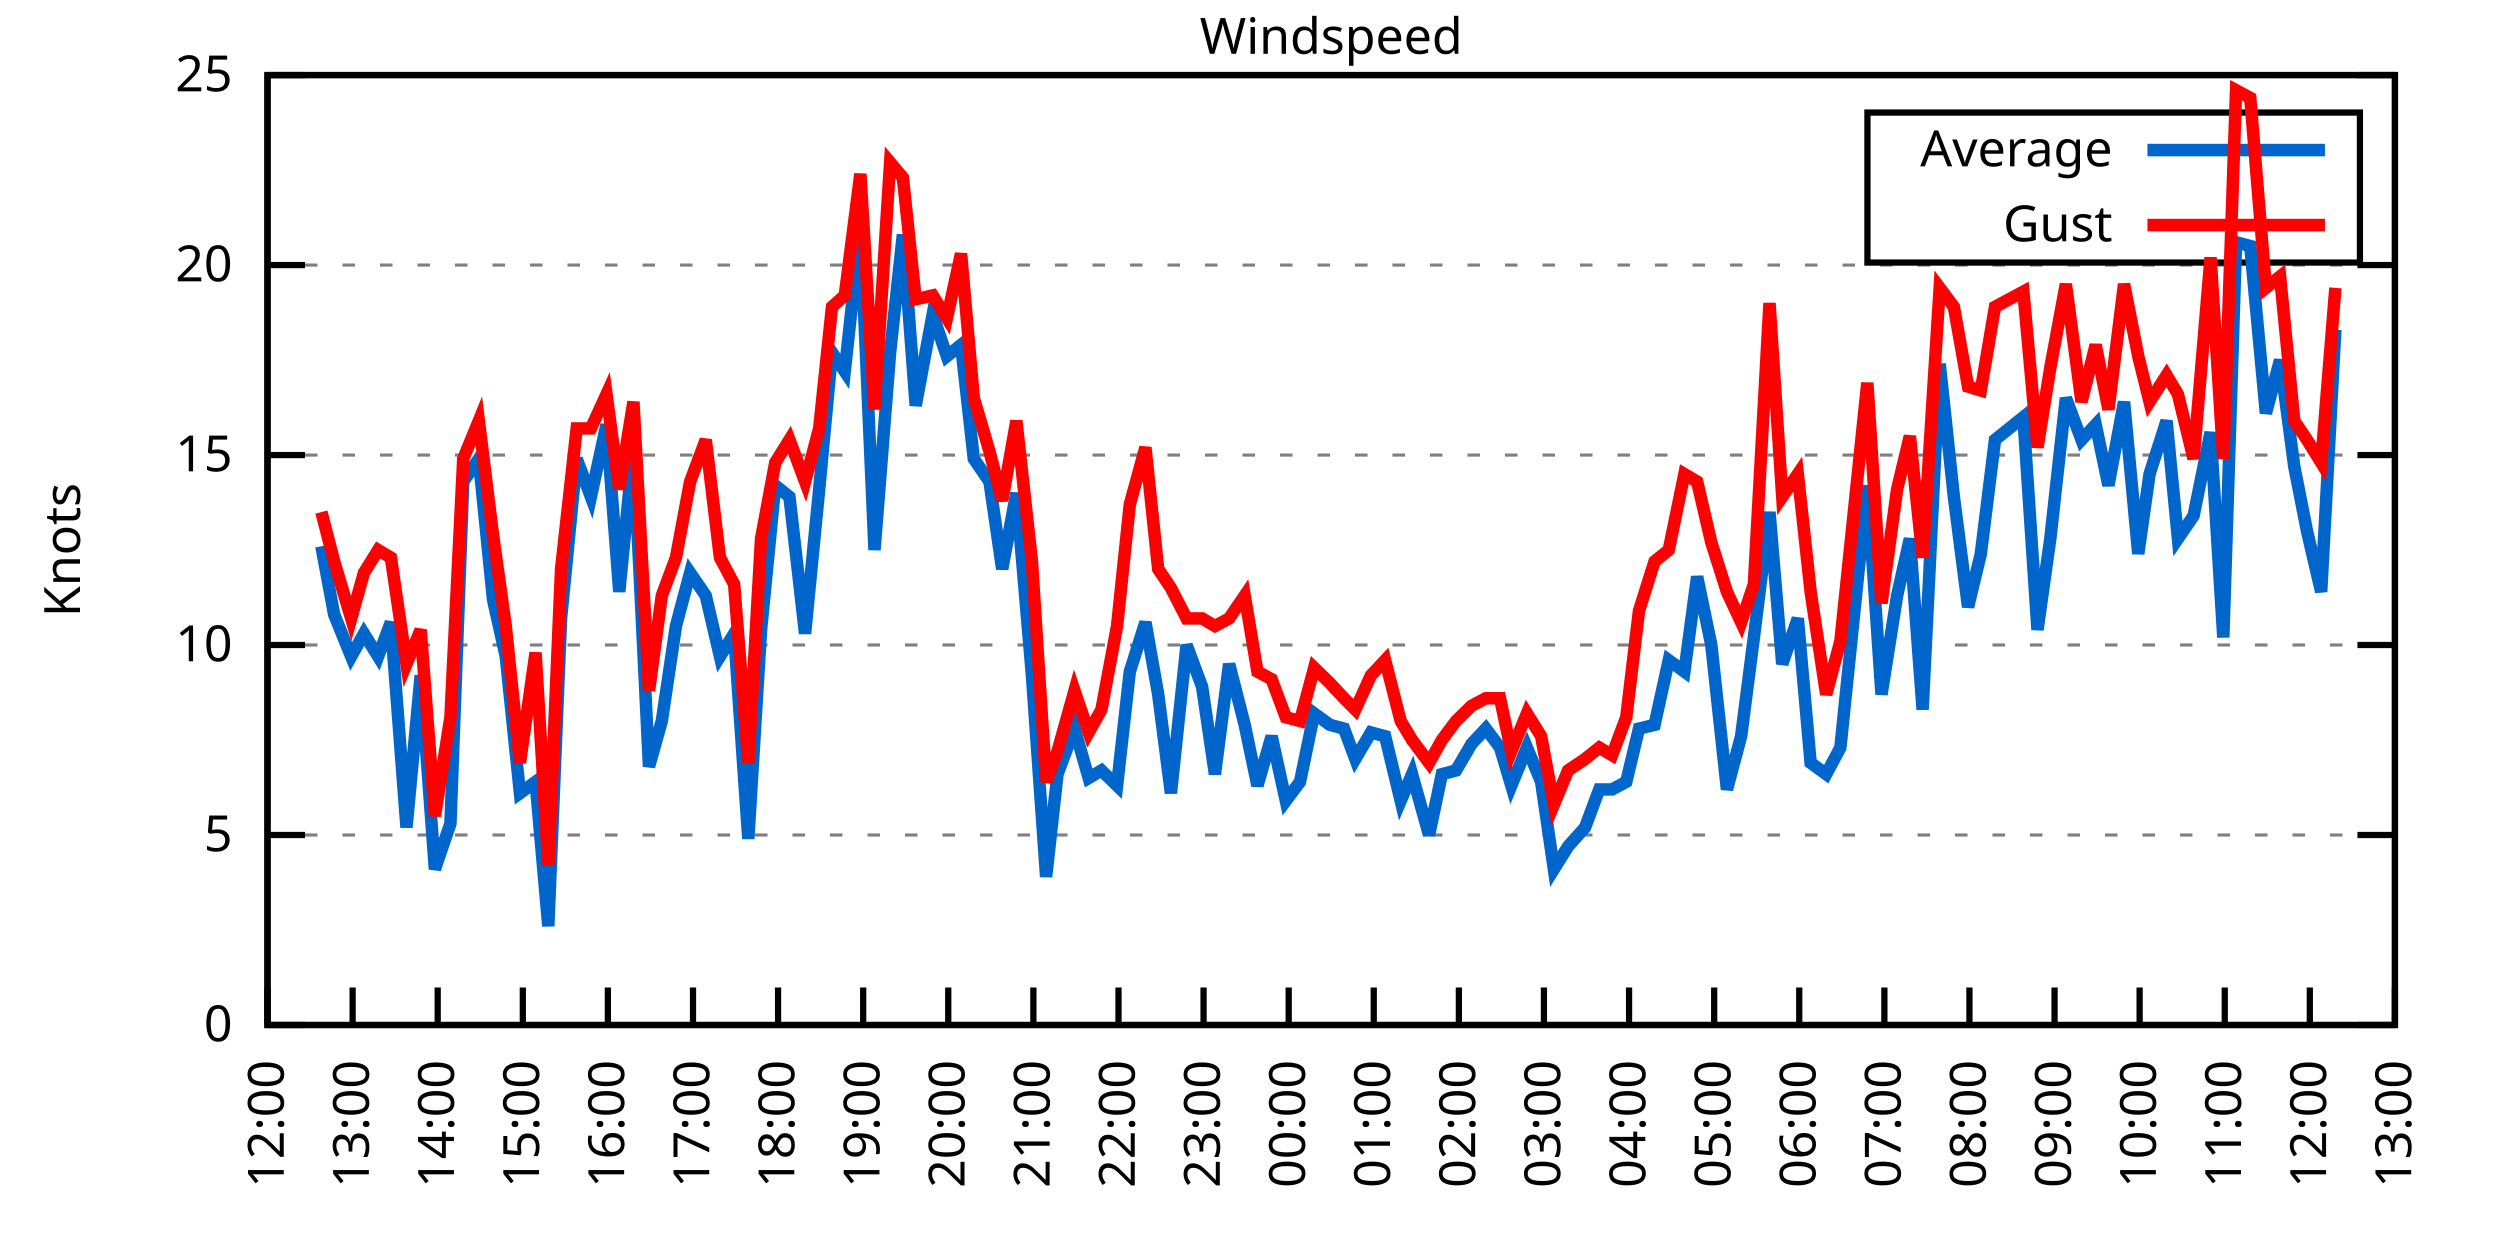
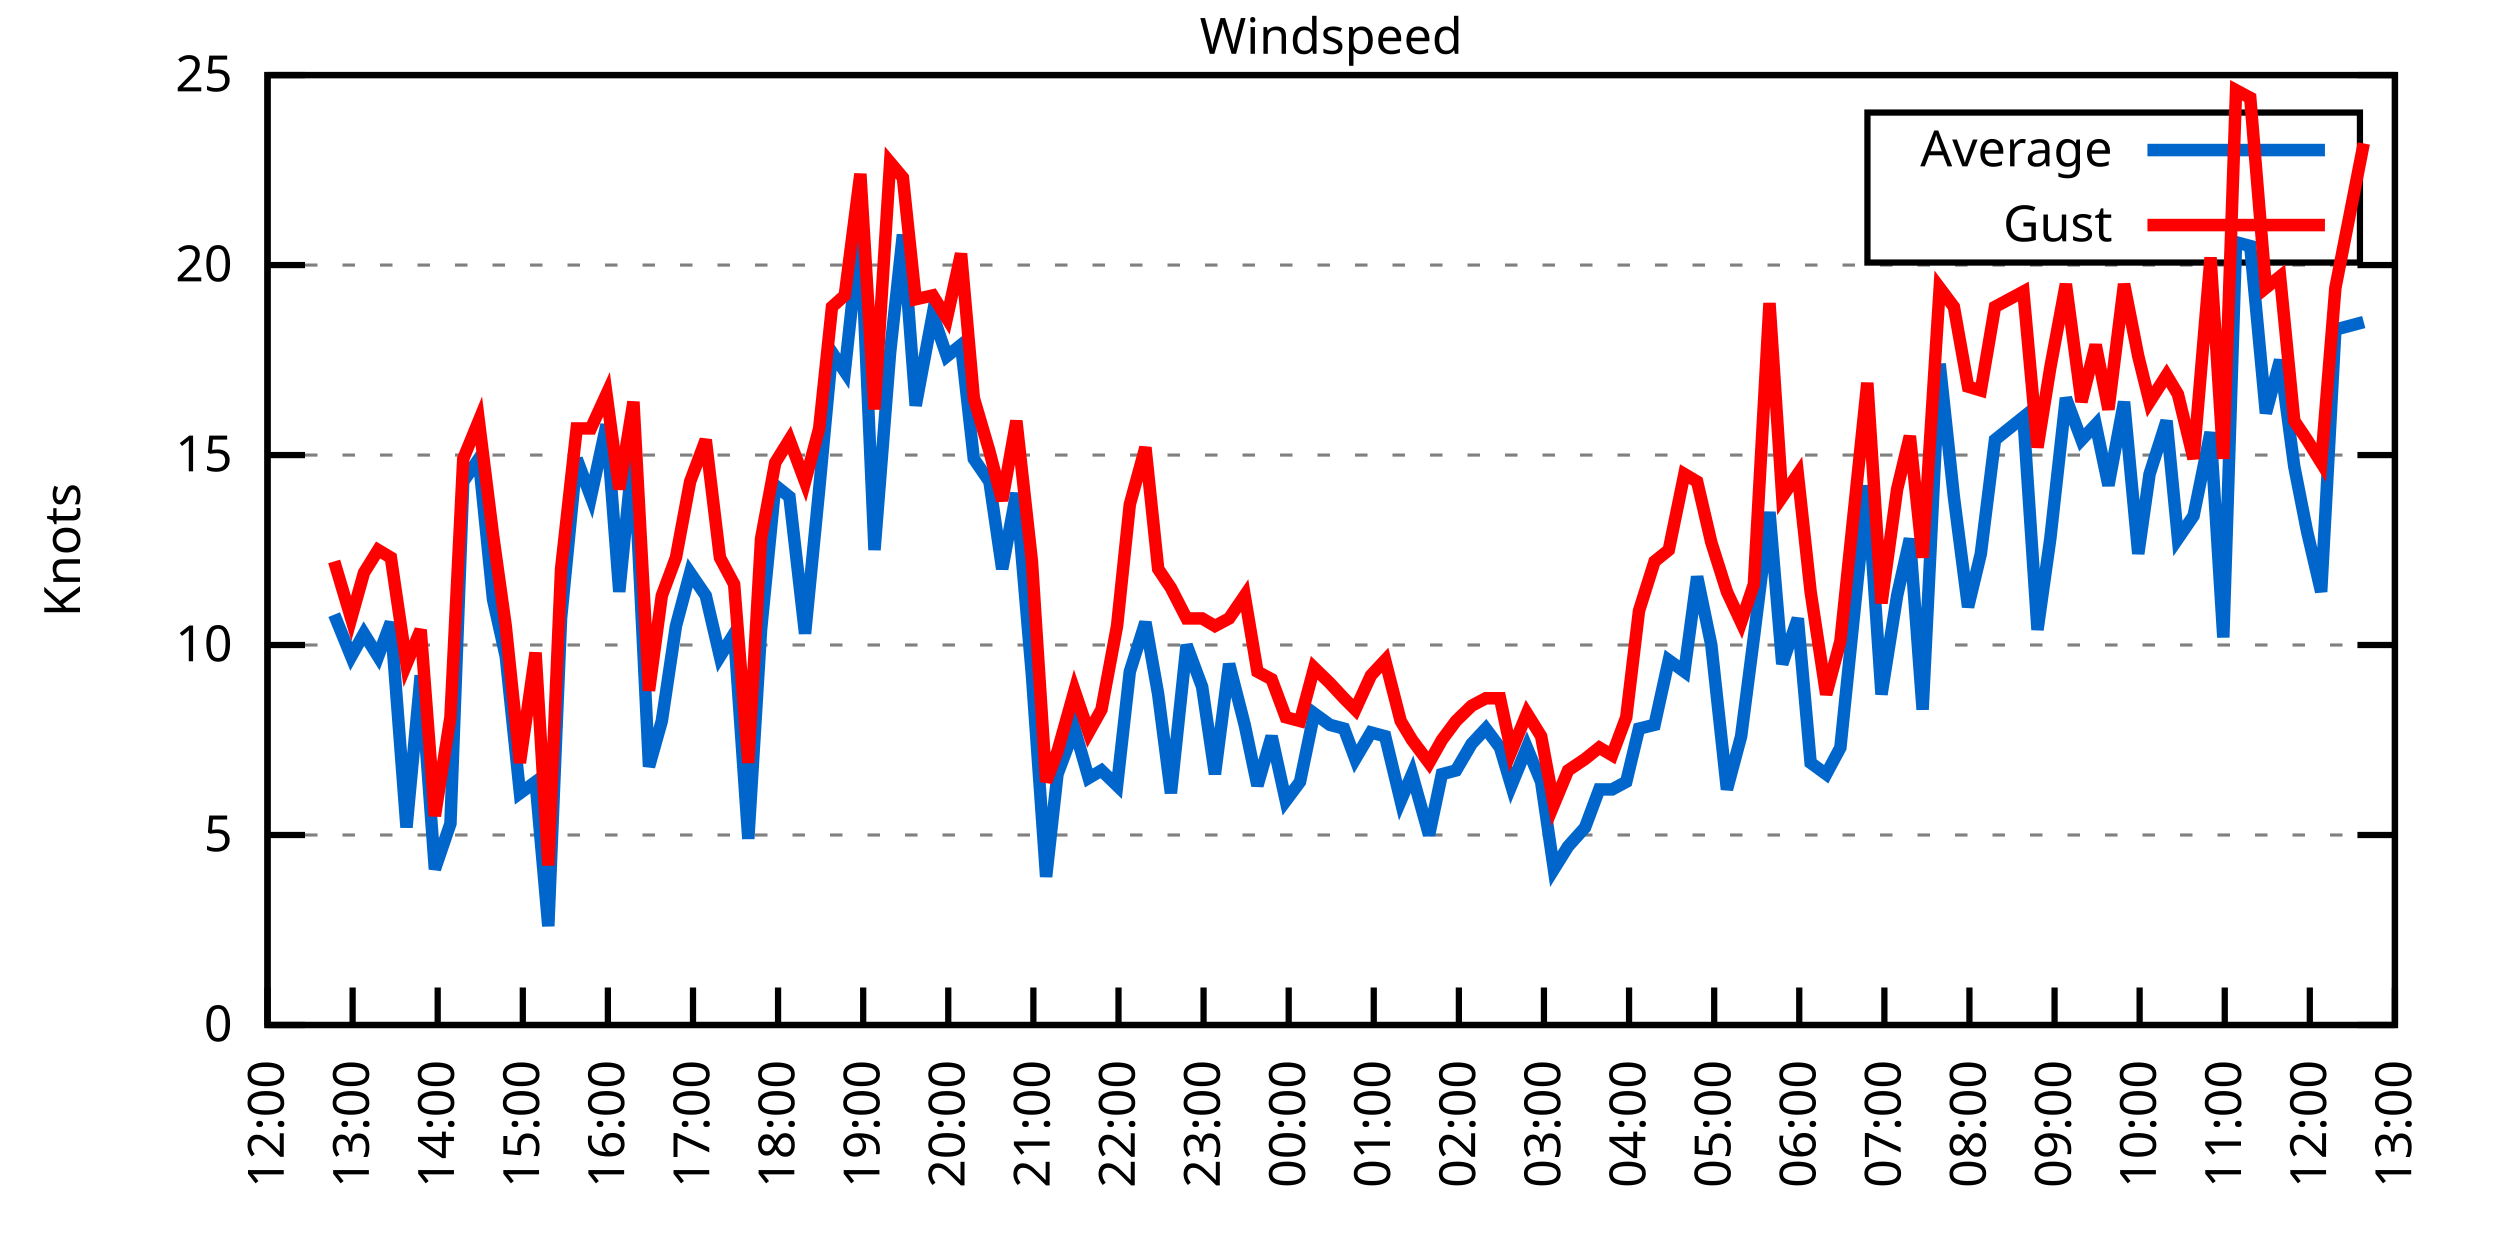
<svg xmlns="http://www.w3.org/2000/svg" xmlns:xlink="http://www.w3.org/1999/xlink" width="400" height="200" viewBox="0 0 400 200">
  <g id="gnuplot_canvas">
    <rect x="0" y="0" width="400" height="200" fill="none" />
    <defs>
      <circle id="gpDot" r="0.5" stroke-width="0.5" stroke="currentColor" />
      <path id="gpPt0" stroke-width="0.333" stroke="currentColor" d="M-1,0 h2 M0,-1 v2" />
      <path id="gpPt1" stroke-width="0.333" stroke="currentColor" d="M-1,-1 L1,1 M1,-1 L-1,1" />
      <path id="gpPt2" stroke-width="0.333" stroke="currentColor" d="M-1,0 L1,0 M0,-1 L0,1 M-1,-1 L1,1 M-1,1 L1,-1" />
      <rect id="gpPt3" stroke-width="0.333" stroke="currentColor" x="-1" y="-1" width="2" height="2" />
      <rect id="gpPt4" stroke-width="0.333" stroke="currentColor" fill="currentColor" x="-1" y="-1" width="2" height="2" />
      <circle id="gpPt5" stroke-width="0.333" stroke="currentColor" cx="0" cy="0" r="1" />
      <use xlink:href="#gpPt5" id="gpPt6" fill="currentColor" stroke="none" />
      <path id="gpPt7" stroke-width="0.333" stroke="currentColor" d="M0,-1.33 L-1.33,0.67 L1.33,0.67 z" />
      <use xlink:href="#gpPt7" id="gpPt8" fill="currentColor" stroke="none" />
      <use xlink:href="#gpPt7" id="gpPt9" stroke="currentColor" transform="rotate(180)" />
      <use xlink:href="#gpPt9" id="gpPt10" fill="currentColor" stroke="none" />
      <use xlink:href="#gpPt3" id="gpPt11" stroke="currentColor" transform="rotate(45)" />
      <use xlink:href="#gpPt11" id="gpPt12" fill="currentColor" stroke="none" />
      <path id="gpPt13" stroke-width="0.333" stroke="currentColor" d="M0,1.330 L1.265,0.411 L0.782,-1.067 L-0.782,-1.076 L-1.265,0.411 z" />
      <use xlink:href="#gpPt13" id="gpPt14" fill="currentColor" stroke="none" />
      <filter id="textbox" filterUnits="objectBoundingBox" x="0" y="0" height="1" width="1">
        <feFlood flood-color="white" flood-opacity="1" result="bgnd" />
        <feComposite in="SourceGraphic" in2="bgnd" operator="atop" />
      </filter>
      <filter id="greybox" filterUnits="objectBoundingBox" x="0" y="0" height="1" width="1">
        <feFlood flood-color="lightgrey" flood-opacity="1" result="grey" />
        <feComposite in="SourceGraphic" in2="grey" operator="atop" />
      </filter>
    </defs>
    <g fill="none" color="white" stroke="currentColor" stroke-width="1.00" stroke-linecap="butt" stroke-linejoin="miter">
</g>
    <g fill="none" color="black" stroke="currentColor" stroke-width="1.00" stroke-linecap="butt" stroke-linejoin="miter">
      <g stroke="none" shape-rendering="crispEdges">
        <polygon fill="rgb(255, 255, 255)" points="42.80,164.00 383.18,164.00 383.18,12.02 42.80,12.02 " />
      </g>
    </g>
    <g fill="none" color="black" stroke="currentColor" stroke-width="1.00" stroke-linecap="butt" stroke-linejoin="miter">
</g>
    <g fill="none" color="black" stroke="black" stroke-width="0.50" stroke-linecap="butt" stroke-linejoin="miter">
</g>
    <g fill="none" color="gray" stroke="currentColor" stroke-width="0.50" stroke-linecap="butt" stroke-linejoin="miter">
      <path stroke="gray" stroke-dasharray="2,4" class="gridline" d="M42.80,164.00 L383.19,164.00  " />
    </g>
    <g fill="none" color="gray" stroke="gray" stroke-width="1.00" stroke-linecap="butt" stroke-linejoin="miter">
</g>
    <g fill="none" color="black" stroke="currentColor" stroke-width="1.00" stroke-linecap="butt" stroke-linejoin="miter">
      <path stroke="black" d="M42.80,164.00 L48.80,164.00 M383.19,164.00 L377.19,164.00  " />
      <g transform="translate(37.20,166.60)" stroke="none" fill="black" font-family="Sans" font-size="8.00" text-anchor="end">
        <text>
          <tspan font-family="Sans"> 0</tspan>
        </text>
      </g>
    </g>
    <g fill="none" color="black" stroke="currentColor" stroke-width="1.00" stroke-linecap="butt" stroke-linejoin="miter">
</g>
    <g fill="none" color="black" stroke="black" stroke-width="0.50" stroke-linecap="butt" stroke-linejoin="miter">
</g>
    <g fill="none" color="gray" stroke="currentColor" stroke-width="0.50" stroke-linecap="butt" stroke-linejoin="miter">
      <path stroke="gray" stroke-dasharray="2,4" class="gridline" d="M42.80,133.60 L383.19,133.60  " />
    </g>
    <g fill="none" color="gray" stroke="gray" stroke-width="1.00" stroke-linecap="butt" stroke-linejoin="miter">
</g>
    <g fill="none" color="black" stroke="currentColor" stroke-width="1.00" stroke-linecap="butt" stroke-linejoin="miter">
      <path stroke="black" d="M42.80,133.60 L48.80,133.60 M383.19,133.60 L377.19,133.60  " />
      <g transform="translate(37.20,136.20)" stroke="none" fill="black" font-family="Sans" font-size="8.00" text-anchor="end">
        <text>
          <tspan font-family="Sans"> 5</tspan>
        </text>
      </g>
    </g>
    <g fill="none" color="black" stroke="currentColor" stroke-width="1.00" stroke-linecap="butt" stroke-linejoin="miter">
</g>
    <g fill="none" color="black" stroke="black" stroke-width="0.50" stroke-linecap="butt" stroke-linejoin="miter">
</g>
    <g fill="none" color="gray" stroke="currentColor" stroke-width="0.50" stroke-linecap="butt" stroke-linejoin="miter">
      <path stroke="gray" stroke-dasharray="2,4" class="gridline" d="M42.80,103.20 L383.19,103.20  " />
    </g>
    <g fill="none" color="gray" stroke="gray" stroke-width="1.00" stroke-linecap="butt" stroke-linejoin="miter">
</g>
    <g fill="none" color="black" stroke="currentColor" stroke-width="1.00" stroke-linecap="butt" stroke-linejoin="miter">
      <path stroke="black" d="M42.80,103.20 L48.80,103.20 M383.19,103.20 L377.19,103.20  " />
      <g transform="translate(37.20,105.80)" stroke="none" fill="black" font-family="Sans" font-size="8.00" text-anchor="end">
        <text>
          <tspan font-family="Sans"> 10</tspan>
        </text>
      </g>
    </g>
    <g fill="none" color="black" stroke="currentColor" stroke-width="1.00" stroke-linecap="butt" stroke-linejoin="miter">
</g>
    <g fill="none" color="black" stroke="black" stroke-width="0.50" stroke-linecap="butt" stroke-linejoin="miter">
</g>
    <g fill="none" color="gray" stroke="currentColor" stroke-width="0.50" stroke-linecap="butt" stroke-linejoin="miter">
      <path stroke="gray" stroke-dasharray="2,4" class="gridline" d="M42.80,72.81 L383.19,72.81  " />
    </g>
    <g fill="none" color="gray" stroke="gray" stroke-width="1.00" stroke-linecap="butt" stroke-linejoin="miter">
</g>
    <g fill="none" color="black" stroke="currentColor" stroke-width="1.00" stroke-linecap="butt" stroke-linejoin="miter">
      <path stroke="black" d="M42.80,72.81 L48.80,72.81 M383.19,72.81 L377.19,72.81  " />
      <g transform="translate(37.20,75.41)" stroke="none" fill="black" font-family="Sans" font-size="8.00" text-anchor="end">
        <text>
          <tspan font-family="Sans"> 15</tspan>
        </text>
      </g>
    </g>
    <g fill="none" color="black" stroke="currentColor" stroke-width="1.00" stroke-linecap="butt" stroke-linejoin="miter">
</g>
    <g fill="none" color="black" stroke="black" stroke-width="0.50" stroke-linecap="butt" stroke-linejoin="miter">
</g>
    <g fill="none" color="gray" stroke="currentColor" stroke-width="0.50" stroke-linecap="butt" stroke-linejoin="miter">
      <path stroke="gray" stroke-dasharray="2,4" class="gridline" d="M42.80,42.41 L383.19,42.41  " />
    </g>
    <g fill="none" color="gray" stroke="gray" stroke-width="1.00" stroke-linecap="butt" stroke-linejoin="miter">
</g>
    <g fill="none" color="black" stroke="currentColor" stroke-width="1.00" stroke-linecap="butt" stroke-linejoin="miter">
      <path stroke="black" d="M42.80,42.41 L48.80,42.41 M383.19,42.41 L377.19,42.41  " />
      <g transform="translate(37.20,45.01)" stroke="none" fill="black" font-family="Sans" font-size="8.00" text-anchor="end">
        <text>
          <tspan font-family="Sans"> 20</tspan>
        </text>
      </g>
    </g>
    <g fill="none" color="black" stroke="currentColor" stroke-width="1.00" stroke-linecap="butt" stroke-linejoin="miter">
</g>
    <g fill="none" color="black" stroke="black" stroke-width="0.50" stroke-linecap="butt" stroke-linejoin="miter">
</g>
    <g fill="none" color="gray" stroke="currentColor" stroke-width="0.50" stroke-linecap="butt" stroke-linejoin="miter">
      <path stroke="gray" stroke-dasharray="2,4" class="gridline" d="M42.80,12.01 L383.19,12.01  " />
    </g>
    <g fill="none" color="gray" stroke="gray" stroke-width="1.00" stroke-linecap="butt" stroke-linejoin="miter">
</g>
    <g fill="none" color="black" stroke="currentColor" stroke-width="1.00" stroke-linecap="butt" stroke-linejoin="miter">
      <path stroke="black" d="M42.80,12.01 L48.80,12.01 M383.19,12.01 L377.19,12.01  " />
      <g transform="translate(37.20,14.61)" stroke="none" fill="black" font-family="Sans" font-size="8.00" text-anchor="end">
        <text>
          <tspan font-family="Sans"> 25</tspan>
        </text>
      </g>
    </g>
    <g fill="none" color="black" stroke="currentColor" stroke-width="1.00" stroke-linecap="butt" stroke-linejoin="miter">
      <path stroke="black" d="M42.80,164.00 L42.80,158.00  " />
      <g transform="translate(45.40,169.60) rotate(270.00)" stroke="none" fill="black" font-family="Sans" font-size="8.00" text-anchor="end">
        <text>
          <tspan font-family="Sans">12:00</tspan>
        </text>
      </g>
    </g>
    <g fill="none" color="black" stroke="currentColor" stroke-width="1.00" stroke-linecap="butt" stroke-linejoin="miter">
      <path stroke="black" d="M56.42,164.00 L56.42,158.00  " />
      <g transform="translate(59.02,169.60) rotate(270.00)" stroke="none" fill="black" font-family="Sans" font-size="8.00" text-anchor="end">
        <text>
          <tspan font-family="Sans">13:00</tspan>
        </text>
      </g>
    </g>
    <g fill="none" color="black" stroke="currentColor" stroke-width="1.00" stroke-linecap="butt" stroke-linejoin="miter">
      <path stroke="black" d="M70.03,164.00 L70.03,158.00  " />
      <g transform="translate(72.63,169.60) rotate(270.00)" stroke="none" fill="black" font-family="Sans" font-size="8.00" text-anchor="end">
        <text>
          <tspan font-family="Sans">14:00</tspan>
        </text>
      </g>
    </g>
    <g fill="none" color="black" stroke="currentColor" stroke-width="1.00" stroke-linecap="butt" stroke-linejoin="miter">
      <path stroke="black" d="M83.65,164.00 L83.65,158.00  " />
      <g transform="translate(86.25,169.60) rotate(270.00)" stroke="none" fill="black" font-family="Sans" font-size="8.00" text-anchor="end">
        <text>
          <tspan font-family="Sans">15:00</tspan>
        </text>
      </g>
    </g>
    <g fill="none" color="black" stroke="currentColor" stroke-width="1.00" stroke-linecap="butt" stroke-linejoin="miter">
      <path stroke="black" d="M97.26,164.00 L97.26,158.00  " />
      <g transform="translate(99.86,169.60) rotate(270.00)" stroke="none" fill="black" font-family="Sans" font-size="8.00" text-anchor="end">
        <text>
          <tspan font-family="Sans">16:00</tspan>
        </text>
      </g>
    </g>
    <g fill="none" color="black" stroke="currentColor" stroke-width="1.00" stroke-linecap="butt" stroke-linejoin="miter">
      <path stroke="black" d="M110.88,164.00 L110.88,158.00  " />
      <g transform="translate(113.48,169.60) rotate(270.00)" stroke="none" fill="black" font-family="Sans" font-size="8.00" text-anchor="end">
        <text>
          <tspan font-family="Sans">17:00</tspan>
        </text>
      </g>
    </g>
    <g fill="none" color="black" stroke="currentColor" stroke-width="1.00" stroke-linecap="butt" stroke-linejoin="miter">
      <path stroke="black" d="M124.49,164.00 L124.49,158.00  " />
      <g transform="translate(127.09,169.60) rotate(270.00)" stroke="none" fill="black" font-family="Sans" font-size="8.00" text-anchor="end">
        <text>
          <tspan font-family="Sans">18:00</tspan>
        </text>
      </g>
    </g>
    <g fill="none" color="black" stroke="currentColor" stroke-width="1.00" stroke-linecap="butt" stroke-linejoin="miter">
      <path stroke="black" d="M138.11,164.00 L138.11,158.00  " />
      <g transform="translate(140.71,169.60) rotate(270.00)" stroke="none" fill="black" font-family="Sans" font-size="8.00" text-anchor="end">
        <text>
          <tspan font-family="Sans">19:00</tspan>
        </text>
      </g>
    </g>
    <g fill="none" color="black" stroke="currentColor" stroke-width="1.00" stroke-linecap="butt" stroke-linejoin="miter">
      <path stroke="black" d="M151.72,164.00 L151.72,158.00  " />
      <g transform="translate(154.32,169.60) rotate(270.00)" stroke="none" fill="black" font-family="Sans" font-size="8.00" text-anchor="end">
        <text>
          <tspan font-family="Sans">20:00</tspan>
        </text>
      </g>
    </g>
    <g fill="none" color="black" stroke="currentColor" stroke-width="1.00" stroke-linecap="butt" stroke-linejoin="miter">
      <path stroke="black" d="M165.34,164.00 L165.34,158.00  " />
      <g transform="translate(167.94,169.60) rotate(270.00)" stroke="none" fill="black" font-family="Sans" font-size="8.00" text-anchor="end">
        <text>
          <tspan font-family="Sans">21:00</tspan>
        </text>
      </g>
    </g>
    <g fill="none" color="black" stroke="currentColor" stroke-width="1.00" stroke-linecap="butt" stroke-linejoin="miter">
      <path stroke="black" d="M178.96,164.00 L178.96,158.00  " />
      <g transform="translate(181.56,169.60) rotate(270.00)" stroke="none" fill="black" font-family="Sans" font-size="8.00" text-anchor="end">
        <text>
          <tspan font-family="Sans">22:00</tspan>
        </text>
      </g>
    </g>
    <g fill="none" color="black" stroke="currentColor" stroke-width="1.00" stroke-linecap="butt" stroke-linejoin="miter">
      <path stroke="black" d="M192.57,164.00 L192.57,158.00  " />
      <g transform="translate(195.17,169.60) rotate(270.00)" stroke="none" fill="black" font-family="Sans" font-size="8.00" text-anchor="end">
        <text>
          <tspan font-family="Sans">23:00</tspan>
        </text>
      </g>
    </g>
    <g fill="none" color="black" stroke="currentColor" stroke-width="1.00" stroke-linecap="butt" stroke-linejoin="miter">
      <path stroke="black" d="M206.19,164.00 L206.19,158.00  " />
      <g transform="translate(208.79,169.60) rotate(270.00)" stroke="none" fill="black" font-family="Sans" font-size="8.00" text-anchor="end">
        <text>
          <tspan font-family="Sans">00:00</tspan>
        </text>
      </g>
    </g>
    <g fill="none" color="black" stroke="currentColor" stroke-width="1.00" stroke-linecap="butt" stroke-linejoin="miter">
      <path stroke="black" d="M219.80,164.00 L219.80,158.00  " />
      <g transform="translate(222.40,169.60) rotate(270.00)" stroke="none" fill="black" font-family="Sans" font-size="8.00" text-anchor="end">
        <text>
          <tspan font-family="Sans">01:00</tspan>
        </text>
      </g>
    </g>
    <g fill="none" color="black" stroke="currentColor" stroke-width="1.00" stroke-linecap="butt" stroke-linejoin="miter">
      <path stroke="black" d="M233.42,164.00 L233.42,158.00  " />
      <g transform="translate(236.02,169.60) rotate(270.00)" stroke="none" fill="black" font-family="Sans" font-size="8.00" text-anchor="end">
        <text>
          <tspan font-family="Sans">02:00</tspan>
        </text>
      </g>
    </g>
    <g fill="none" color="black" stroke="currentColor" stroke-width="1.00" stroke-linecap="butt" stroke-linejoin="miter">
      <path stroke="black" d="M247.03,164.00 L247.03,158.00  " />
      <g transform="translate(249.63,169.60) rotate(270.00)" stroke="none" fill="black" font-family="Sans" font-size="8.00" text-anchor="end">
        <text>
          <tspan font-family="Sans">03:00</tspan>
        </text>
      </g>
    </g>
    <g fill="none" color="black" stroke="currentColor" stroke-width="1.00" stroke-linecap="butt" stroke-linejoin="miter">
      <path stroke="black" d="M260.65,164.00 L260.65,158.00  " />
      <g transform="translate(263.25,169.60) rotate(270.00)" stroke="none" fill="black" font-family="Sans" font-size="8.00" text-anchor="end">
        <text>
          <tspan font-family="Sans">04:00</tspan>
        </text>
      </g>
    </g>
    <g fill="none" color="black" stroke="currentColor" stroke-width="1.00" stroke-linecap="butt" stroke-linejoin="miter">
      <path stroke="black" d="M274.27,164.00 L274.27,158.00  " />
      <g transform="translate(276.87,169.60) rotate(270.00)" stroke="none" fill="black" font-family="Sans" font-size="8.00" text-anchor="end">
        <text>
          <tspan font-family="Sans">05:00</tspan>
        </text>
      </g>
    </g>
    <g fill="none" color="black" stroke="currentColor" stroke-width="1.00" stroke-linecap="butt" stroke-linejoin="miter">
      <path stroke="black" d="M287.88,164.00 L287.88,158.00  " />
      <g transform="translate(290.48,169.60) rotate(270.00)" stroke="none" fill="black" font-family="Sans" font-size="8.00" text-anchor="end">
        <text>
          <tspan font-family="Sans">06:00</tspan>
        </text>
      </g>
    </g>
    <g fill="none" color="black" stroke="currentColor" stroke-width="1.00" stroke-linecap="butt" stroke-linejoin="miter">
      <path stroke="black" d="M301.50,164.00 L301.50,158.00  " />
      <g transform="translate(304.10,169.60) rotate(270.00)" stroke="none" fill="black" font-family="Sans" font-size="8.00" text-anchor="end">
        <text>
          <tspan font-family="Sans">07:00</tspan>
        </text>
      </g>
    </g>
    <g fill="none" color="black" stroke="currentColor" stroke-width="1.00" stroke-linecap="butt" stroke-linejoin="miter">
      <path stroke="black" d="M315.11,164.00 L315.11,158.00  " />
      <g transform="translate(317.71,169.60) rotate(270.00)" stroke="none" fill="black" font-family="Sans" font-size="8.00" text-anchor="end">
        <text>
          <tspan font-family="Sans">08:00</tspan>
        </text>
      </g>
    </g>
    <g fill="none" color="black" stroke="currentColor" stroke-width="1.00" stroke-linecap="butt" stroke-linejoin="miter">
      <path stroke="black" d="M328.73,164.00 L328.73,158.00  " />
      <g transform="translate(331.33,169.60) rotate(270.00)" stroke="none" fill="black" font-family="Sans" font-size="8.00" text-anchor="end">
        <text>
          <tspan font-family="Sans">09:00</tspan>
        </text>
      </g>
    </g>
    <g fill="none" color="black" stroke="currentColor" stroke-width="1.00" stroke-linecap="butt" stroke-linejoin="miter">
      <path stroke="black" d="M342.34,164.00 L342.34,158.00  " />
      <g transform="translate(344.94,169.60) rotate(270.00)" stroke="none" fill="black" font-family="Sans" font-size="8.00" text-anchor="end">
        <text>
          <tspan font-family="Sans">10:00</tspan>
        </text>
      </g>
    </g>
    <g fill="none" color="black" stroke="currentColor" stroke-width="1.00" stroke-linecap="butt" stroke-linejoin="miter">
      <path stroke="black" d="M355.96,164.00 L355.96,158.00  " />
      <g transform="translate(358.56,169.60) rotate(270.00)" stroke="none" fill="black" font-family="Sans" font-size="8.00" text-anchor="end">
        <text>
          <tspan font-family="Sans">11:00</tspan>
        </text>
      </g>
    </g>
    <g fill="none" color="black" stroke="currentColor" stroke-width="1.00" stroke-linecap="butt" stroke-linejoin="miter">
      <path stroke="black" d="M369.57,164.00 L369.57,158.00  " />
      <g transform="translate(372.17,169.60) rotate(270.00)" stroke="none" fill="black" font-family="Sans" font-size="8.00" text-anchor="end">
        <text>
          <tspan font-family="Sans">12:00</tspan>
        </text>
      </g>
    </g>
    <g fill="none" color="black" stroke="currentColor" stroke-width="1.00" stroke-linecap="butt" stroke-linejoin="miter">
      <path stroke="black" d="M383.19,164.00 L383.19,158.00  " />
      <g transform="translate(385.79,169.60) rotate(270.00)" stroke="none" fill="black" font-family="Sans" font-size="8.00" text-anchor="end">
        <text>
          <tspan font-family="Sans">13:00</tspan>
        </text>
      </g>
    </g>
    <g fill="none" color="black" stroke="currentColor" stroke-width="1.00" stroke-linecap="butt" stroke-linejoin="miter">
</g>
    <g fill="none" color="black" stroke="currentColor" stroke-width="1.00" stroke-linecap="butt" stroke-linejoin="miter">
      <path stroke="black" d="M42.80,12.01 L42.80,164.00 L383.19,164.00 L383.19,12.01 L42.80,12.01 Z  " />
    </g>
    <g fill="none" color="black" stroke="currentColor" stroke-width="1.00" stroke-linecap="butt" stroke-linejoin="miter">
</g>
    <g fill="none" color="black" stroke="currentColor" stroke-width="1.00" stroke-linecap="butt" stroke-linejoin="miter">
      <path stroke="black" d="M298.79,42.01 L298.79,18.01 L377.59,18.01 L377.59,42.01 L298.79,42.01 Z  " />
    </g>
    <g id="Windspeed_plot_1">
      <g fill="none" color="white" stroke="black" stroke-width="2.00" stroke-linecap="butt" stroke-linejoin="miter">
</g>
      <g fill="none" color="black" stroke="currentColor" stroke-width="2.00" stroke-linecap="butt" stroke-linejoin="miter">
        <g transform="translate(337.99,26.61)" stroke="none" fill="black" font-family="Sans" font-size="8.00" text-anchor="end">
          <text>
            <tspan font-family="Sans">Average</tspan>
          </text>
        </g>
      </g>
      <g fill="none" color="black" stroke="currentColor" stroke-width="2.00" stroke-linecap="butt" stroke-linejoin="miter">
-         <path stroke="rgb(  0, 102, 204)" d="M343.59,24.01 L371.99,24.01 M51.42,87.40 L53.47,98.34 L56.19,105.03 L58.23,101.38 L60.50,105.03 L62.54,99.56   L65.04,132.39 L67.31,108.07 L69.58,139.07 L72.07,131.78 L74.12,77.06 L76.61,73.41 L78.88,95.91 L80.92,105.03   L83.19,126.91 L85.69,125.09 L87.73,148.19 L89.77,98.95 L92.27,73.41 L94.54,79.49 L97.04,67.94 L99.08,94.69   L101.35,71.59 L103.84,122.66 L105.89,115.36 L108.15,100.16 L110.42,91.65 L112.92,95.30 L115.19,105.03 L117.46,101.38   L119.73,134.21 L121.77,100.77 L124.04,77.67 L126.31,79.49 L128.81,101.38 L131.07,78.28 L133.12,56.39 L135.16,59.43   L137.66,36.33 L139.92,88.00 L142.42,56.39 L144.46,37.54 L146.51,64.90 L149.23,50.31 L151.50,57.00 L153.77,55.18   L155.81,73.41 L158.31,77.06 L160.35,91.04 L162.62,78.89 L165.11,108.07 L167.38,140.29 L169.20,123.87 L171.92,116.58   L174.19,124.48 L176.23,123.27 L178.73,125.70 L180.77,107.46 L183.27,99.56 L185.31,111.11 L187.35,126.91 L189.85,103.20   L192.34,109.89 L194.39,123.87 L196.66,106.24 L199.15,115.97 L201.19,125.70 L203.46,117.80 L205.73,128.13 L208.00,125.09   L210.27,114.15 L212.77,115.97 L215.04,116.58 L216.85,121.44 L219.35,117.19 L221.62,117.80 L224.11,128.13 L225.93,123.87   L228.65,133.60 L230.70,123.87 L232.96,123.27 L235.46,119.01 L237.73,116.58 L240.00,119.62 L241.81,125.70 L244.31,119.62   L246.58,125.09 L248.62,139.07 L250.89,135.43 L253.61,132.39 L255.88,126.31 L257.93,126.31 L260.20,125.09 L262.24,116.58   L264.73,115.97 L267.00,105.64 L269.50,107.46 L271.54,92.26 L273.81,103.20 L276.31,126.31 L278.58,117.80 L280.62,101.99   L283.12,81.93 L285.16,106.24 L287.65,98.95 L289.70,122.05 L292.19,123.87 L294.46,119.62 L298.77,77.67 L301.04,111.11   L303.54,95.30 L305.58,86.18 L307.62,113.54 L310.35,58.21 L312.62,79.49 L314.89,97.12 L316.93,88.61 L319.20,70.37   L323.74,66.73 L326.00,100.77 L328.05,86.18 L330.54,63.69 L333.04,70.37 L335.31,67.94 L337.35,77.67 L339.85,64.29   L342.12,88.61 L343.93,75.85 L346.65,67.33 L348.47,86.18 L350.97,82.53 L353.69,69.16 L355.73,101.99 L357.77,38.76   L360.04,39.37 L362.54,66.12 L364.81,57.61 L367.08,74.63 L369.12,84.97 L371.39,94.69 L373.66,52.74  " />
+         <path stroke="rgb(  0, 102, 204)" d="M343.59,24.01 L371.99,24.01 M53.47,98.34 L56.19,105.03 L58.23,101.38 L60.50,105.03 L62.54,99.56 L65.04,132.39   L67.31,108.07 L69.58,139.07 L72.07,131.78 L74.12,77.06 L76.61,73.41 L78.88,95.91 L80.92,105.03 L83.19,126.91   L85.69,125.09 L87.73,148.19 L89.77,98.95 L92.27,73.41 L94.54,79.49 L97.04,67.94 L99.08,94.69 L101.35,71.59   L103.84,122.66 L105.89,115.36 L108.15,100.16 L110.42,91.65 L112.92,95.30 L115.19,105.03 L117.46,101.38 L119.73,134.21   L121.77,100.77 L124.04,77.67 L126.31,79.49 L128.81,101.38 L131.07,78.28 L133.12,56.39 L135.16,59.43 L137.66,36.33   L139.92,88.00 L142.42,56.39 L144.46,37.54 L146.51,64.90 L149.23,50.31 L151.50,57.00 L153.77,55.18 L155.81,73.41   L158.31,77.06 L160.35,91.04 L162.62,78.89 L165.11,108.07 L167.38,140.29 L169.20,123.87 L171.92,116.58 L174.19,124.48   L176.23,123.27 L178.73,125.70 L180.77,107.46 L183.27,99.56 L185.31,111.11 L187.35,126.91 L189.85,103.20 L192.34,109.89   L194.39,123.87 L196.66,106.24 L199.15,115.97 L201.19,125.70 L203.46,117.80 L205.73,128.13 L208.00,125.09 L210.27,114.15   L212.77,115.97 L215.04,116.58 L216.85,121.44 L219.35,117.19 L221.62,117.80 L224.11,128.13 L225.93,123.87 L228.65,133.60   L230.70,123.87 L232.96,123.27 L235.46,119.01 L237.73,116.58 L240.00,119.62 L241.81,125.70 L244.31,119.62 L246.58,125.09   L248.62,139.07 L250.89,135.43 L253.61,132.39 L255.88,126.31 L257.93,126.31 L260.20,125.09 L262.24,116.58 L264.73,115.97   L267.00,105.64 L269.50,107.46 L271.54,92.26 L273.81,103.20 L276.31,126.31 L278.58,117.80 L280.62,101.99 L283.12,81.93   L285.16,106.24 L287.65,98.95 L289.70,122.05 L292.19,123.87 L294.46,119.62 L298.77,77.67 L301.04,111.11 L303.54,95.30   L305.58,86.18 L307.62,113.54 L310.35,58.21 L312.62,79.49 L314.89,97.12 L316.93,88.61 L319.20,70.37 L323.74,66.73   L326.00,100.77 L328.05,86.18 L330.54,63.69 L333.04,70.37 L335.31,67.94 L337.35,77.67 L339.85,64.29 L342.12,88.61   L343.93,75.85 L346.65,67.33 L348.47,86.18 L350.97,82.53 L353.69,69.16 L355.73,101.99 L357.77,38.76 L360.04,39.37   L362.54,66.12 L364.81,57.61 L367.08,74.63 L369.12,84.97 L371.39,94.69 L373.66,52.74 L378.20,51.53  " />
      </g>
    </g>
    <g id="Windspeed_plot_2">
      <g fill="none" color="black" stroke="currentColor" stroke-width="2.00" stroke-linecap="butt" stroke-linejoin="miter">
        <g transform="translate(337.99,38.61)" stroke="none" fill="black" font-family="Sans" font-size="8.00" text-anchor="end">
          <text>
            <tspan font-family="Sans">Gust</tspan>
          </text>
        </g>
      </g>
      <g fill="none" color="black" stroke="currentColor" stroke-width="2.00" stroke-linecap="butt" stroke-linejoin="miter">
-         <path stroke="rgb(255,   0,   0)" d="M343.59,36.01 L371.99,36.01 M51.42,81.93 L53.47,89.83 L56.19,98.95 L58.23,91.65 L60.50,88.00 L62.54,89.22   L65.04,106.24 L67.31,100.77 L69.58,130.56 L72.07,114.76 L74.12,73.41 L76.61,67.33 L78.88,85.57 L80.92,100.16   L83.19,122.05 L85.69,104.42 L87.73,138.47 L89.77,91.04 L92.27,68.55 L94.54,68.55 L97.04,63.08 L99.08,78.28   L101.35,64.29 L103.84,110.50 L105.89,95.30 L108.15,89.22 L110.42,77.06 L112.92,70.37 L115.19,89.22 L117.46,93.48   L119.73,122.05 L121.77,86.18 L124.04,74.02 L126.31,70.37 L128.81,77.06 L131.07,68.55 L133.12,49.10 L135.16,47.27   L137.66,27.82 L139.92,65.51 L142.42,25.99 L144.46,28.42 L146.51,47.88 L149.23,47.27 L151.50,50.92 L153.77,40.58   L155.81,63.69 L158.31,72.20 L160.35,80.10 L162.62,67.33 L165.11,89.83 L167.38,125.09 L169.20,120.23 L171.92,110.50   L174.19,117.19 L176.23,113.54 L178.73,100.16 L180.77,80.71 L183.27,71.59 L185.31,91.04 L187.35,94.08 L189.85,98.95   L192.34,98.95 L194.39,100.16 L196.66,98.95 L199.15,95.30 L201.19,107.46 L203.46,108.68 L205.73,114.76 L208.00,115.36   L210.27,106.85 L212.77,109.28 L215.04,111.72 L216.85,113.54 L219.35,108.07 L221.62,105.64 L224.11,115.36 L225.93,118.40   L228.65,122.05 L230.70,118.40 L232.96,115.36 L235.46,112.93 L237.73,111.72 L240.00,111.72 L241.81,120.23 L244.31,114.15   L246.58,117.80 L248.62,128.74 L250.89,123.27 L253.61,121.44 L255.88,119.62 L257.93,120.83 L260.20,114.76 L262.24,97.73   L264.73,89.83 L267.00,88.00 L269.50,75.85 L271.54,77.06 L273.81,86.79 L276.31,94.69 L278.58,99.56 L280.62,93.48   L283.12,48.49 L285.16,79.49 L287.65,75.85 L289.70,94.69 L292.19,111.11 L294.46,102.60 L298.77,61.25 L301.04,96.52   L303.54,78.28 L305.58,69.77 L307.62,89.22 L310.35,46.06 L312.62,49.10 L314.89,61.86 L316.93,62.47 L319.20,49.10   L323.74,46.66 L326.00,71.59 L328.05,58.82 L330.54,45.45 L333.04,64.29 L335.31,55.18 L337.35,65.51 L339.85,45.45   L342.12,57.00 L343.93,64.29 L346.65,60.04 L348.47,63.08 L350.97,73.41 L353.69,41.19 L355.73,73.41 L357.77,14.44   L360.04,15.66 L362.54,46.06 L364.81,44.23 L367.08,67.33 L369.12,70.37 L371.39,74.02 L373.66,46.06  " />
+         <path stroke="rgb(255,   0,   0)" d="M343.59,36.01 L371.99,36.01 M53.47,89.83 L56.19,98.95 L58.23,91.65 L60.50,88.00 L62.54,89.22 L65.04,106.24   L67.31,100.77 L69.58,130.56 L72.07,114.76 L74.12,73.41 L76.61,67.33 L78.88,85.57 L80.92,100.16 L83.19,122.05   L85.69,104.42 L87.73,138.47 L89.77,91.04 L92.27,68.55 L94.54,68.55 L97.04,63.08 L99.08,78.28 L101.35,64.29   L103.84,110.50 L105.89,95.30 L108.15,89.22 L110.42,77.06 L112.92,70.37 L115.19,89.22 L117.46,93.48 L119.73,122.05   L121.77,86.18 L124.04,74.02 L126.31,70.37 L128.81,77.06 L131.07,68.55 L133.12,49.10 L135.16,47.27 L137.66,27.82   L139.92,65.51 L142.42,25.99 L144.46,28.42 L146.51,47.88 L149.23,47.27 L151.50,50.92 L153.77,40.58 L155.81,63.69   L158.31,72.20 L160.35,80.10 L162.62,67.33 L165.11,89.83 L167.38,125.09 L169.20,120.23 L171.92,110.50 L174.19,117.19   L176.23,113.54 L178.73,100.16 L180.77,80.71 L183.27,71.59 L185.31,91.04 L187.35,94.08 L189.85,98.95 L192.34,98.95   L194.39,100.16 L196.66,98.95 L199.15,95.30 L201.19,107.46 L203.46,108.68 L205.73,114.76 L208.00,115.36 L210.27,106.85   L212.77,109.28 L215.04,111.72 L216.85,113.54 L219.35,108.07 L221.62,105.64 L224.11,115.36 L225.93,118.40 L228.65,122.05   L230.70,118.40 L232.96,115.36 L235.46,112.93 L237.73,111.72 L240.00,111.72 L241.81,120.23 L244.31,114.15 L246.58,117.80   L248.62,128.74 L250.89,123.27 L253.61,121.44 L255.88,119.62 L257.93,120.83 L260.20,114.76 L262.24,97.73 L264.73,89.83   L267.00,88.00 L269.50,75.85 L271.54,77.06 L273.81,86.79 L276.31,94.69 L278.58,99.56 L280.62,93.48 L283.12,48.49   L285.16,79.49 L287.65,75.85 L289.70,94.69 L292.19,111.11 L294.46,102.60 L298.77,61.25 L301.04,96.52 L303.54,78.28   L305.58,69.77 L307.62,89.22 L310.35,46.06 L312.62,49.10 L314.89,61.86 L316.93,62.47 L319.20,49.10 L323.74,46.66   L326.00,71.59 L328.05,58.82 L330.54,45.45 L333.04,64.29 L335.31,55.18 L337.35,65.51 L339.85,45.45 L342.12,57.00   L343.93,64.29 L346.65,60.04 L348.47,63.08 L350.97,73.41 L353.69,41.19 L355.73,73.41 L357.77,14.44 L360.04,15.66   L362.54,46.06 L364.81,44.23 L367.08,67.33 L369.12,70.37 L371.39,74.02 L373.66,46.06 L378.20,22.95  " />
      </g>
    </g>
    <g fill="none" color="black" stroke="currentColor" stroke-width="2.00" stroke-linecap="butt" stroke-linejoin="miter">
</g>
    <g fill="none" color="black" stroke="black" stroke-width="1.00" stroke-linecap="butt" stroke-linejoin="miter">
</g>
    <g fill="none" color="black" stroke="currentColor" stroke-width="1.00" stroke-linecap="butt" stroke-linejoin="miter">
      <path stroke="black" d="M42.80,12.01 L42.80,164.00 L383.19,164.00 L383.19,12.01 L42.80,12.01 Z  " />
      <g transform="translate(12.80,88.01) rotate(270.00)" stroke="none" fill="black" font-family="Sans" font-size="8.00" text-anchor="middle">
        <text>
          <tspan font-family="Sans">Knots</tspan>
        </text>
      </g>
    </g>
    <g fill="none" color="black" stroke="currentColor" stroke-width="1.00" stroke-linecap="butt" stroke-linejoin="miter">
</g>
    <g fill="none" color="black" stroke="currentColor" stroke-width="1.00" stroke-linecap="butt" stroke-linejoin="miter">
      <g transform="translate(212.99,8.61)" stroke="none" fill="black" font-family="Sans" font-size="8.00" text-anchor="middle">
        <text>
          <tspan font-family="Sans">Windspeed</tspan>
        </text>
      </g>
    </g>
    <g fill="none" color="black" stroke="currentColor" stroke-width="1.00" stroke-linecap="butt" stroke-linejoin="miter">
</g>
  </g>
</svg>
